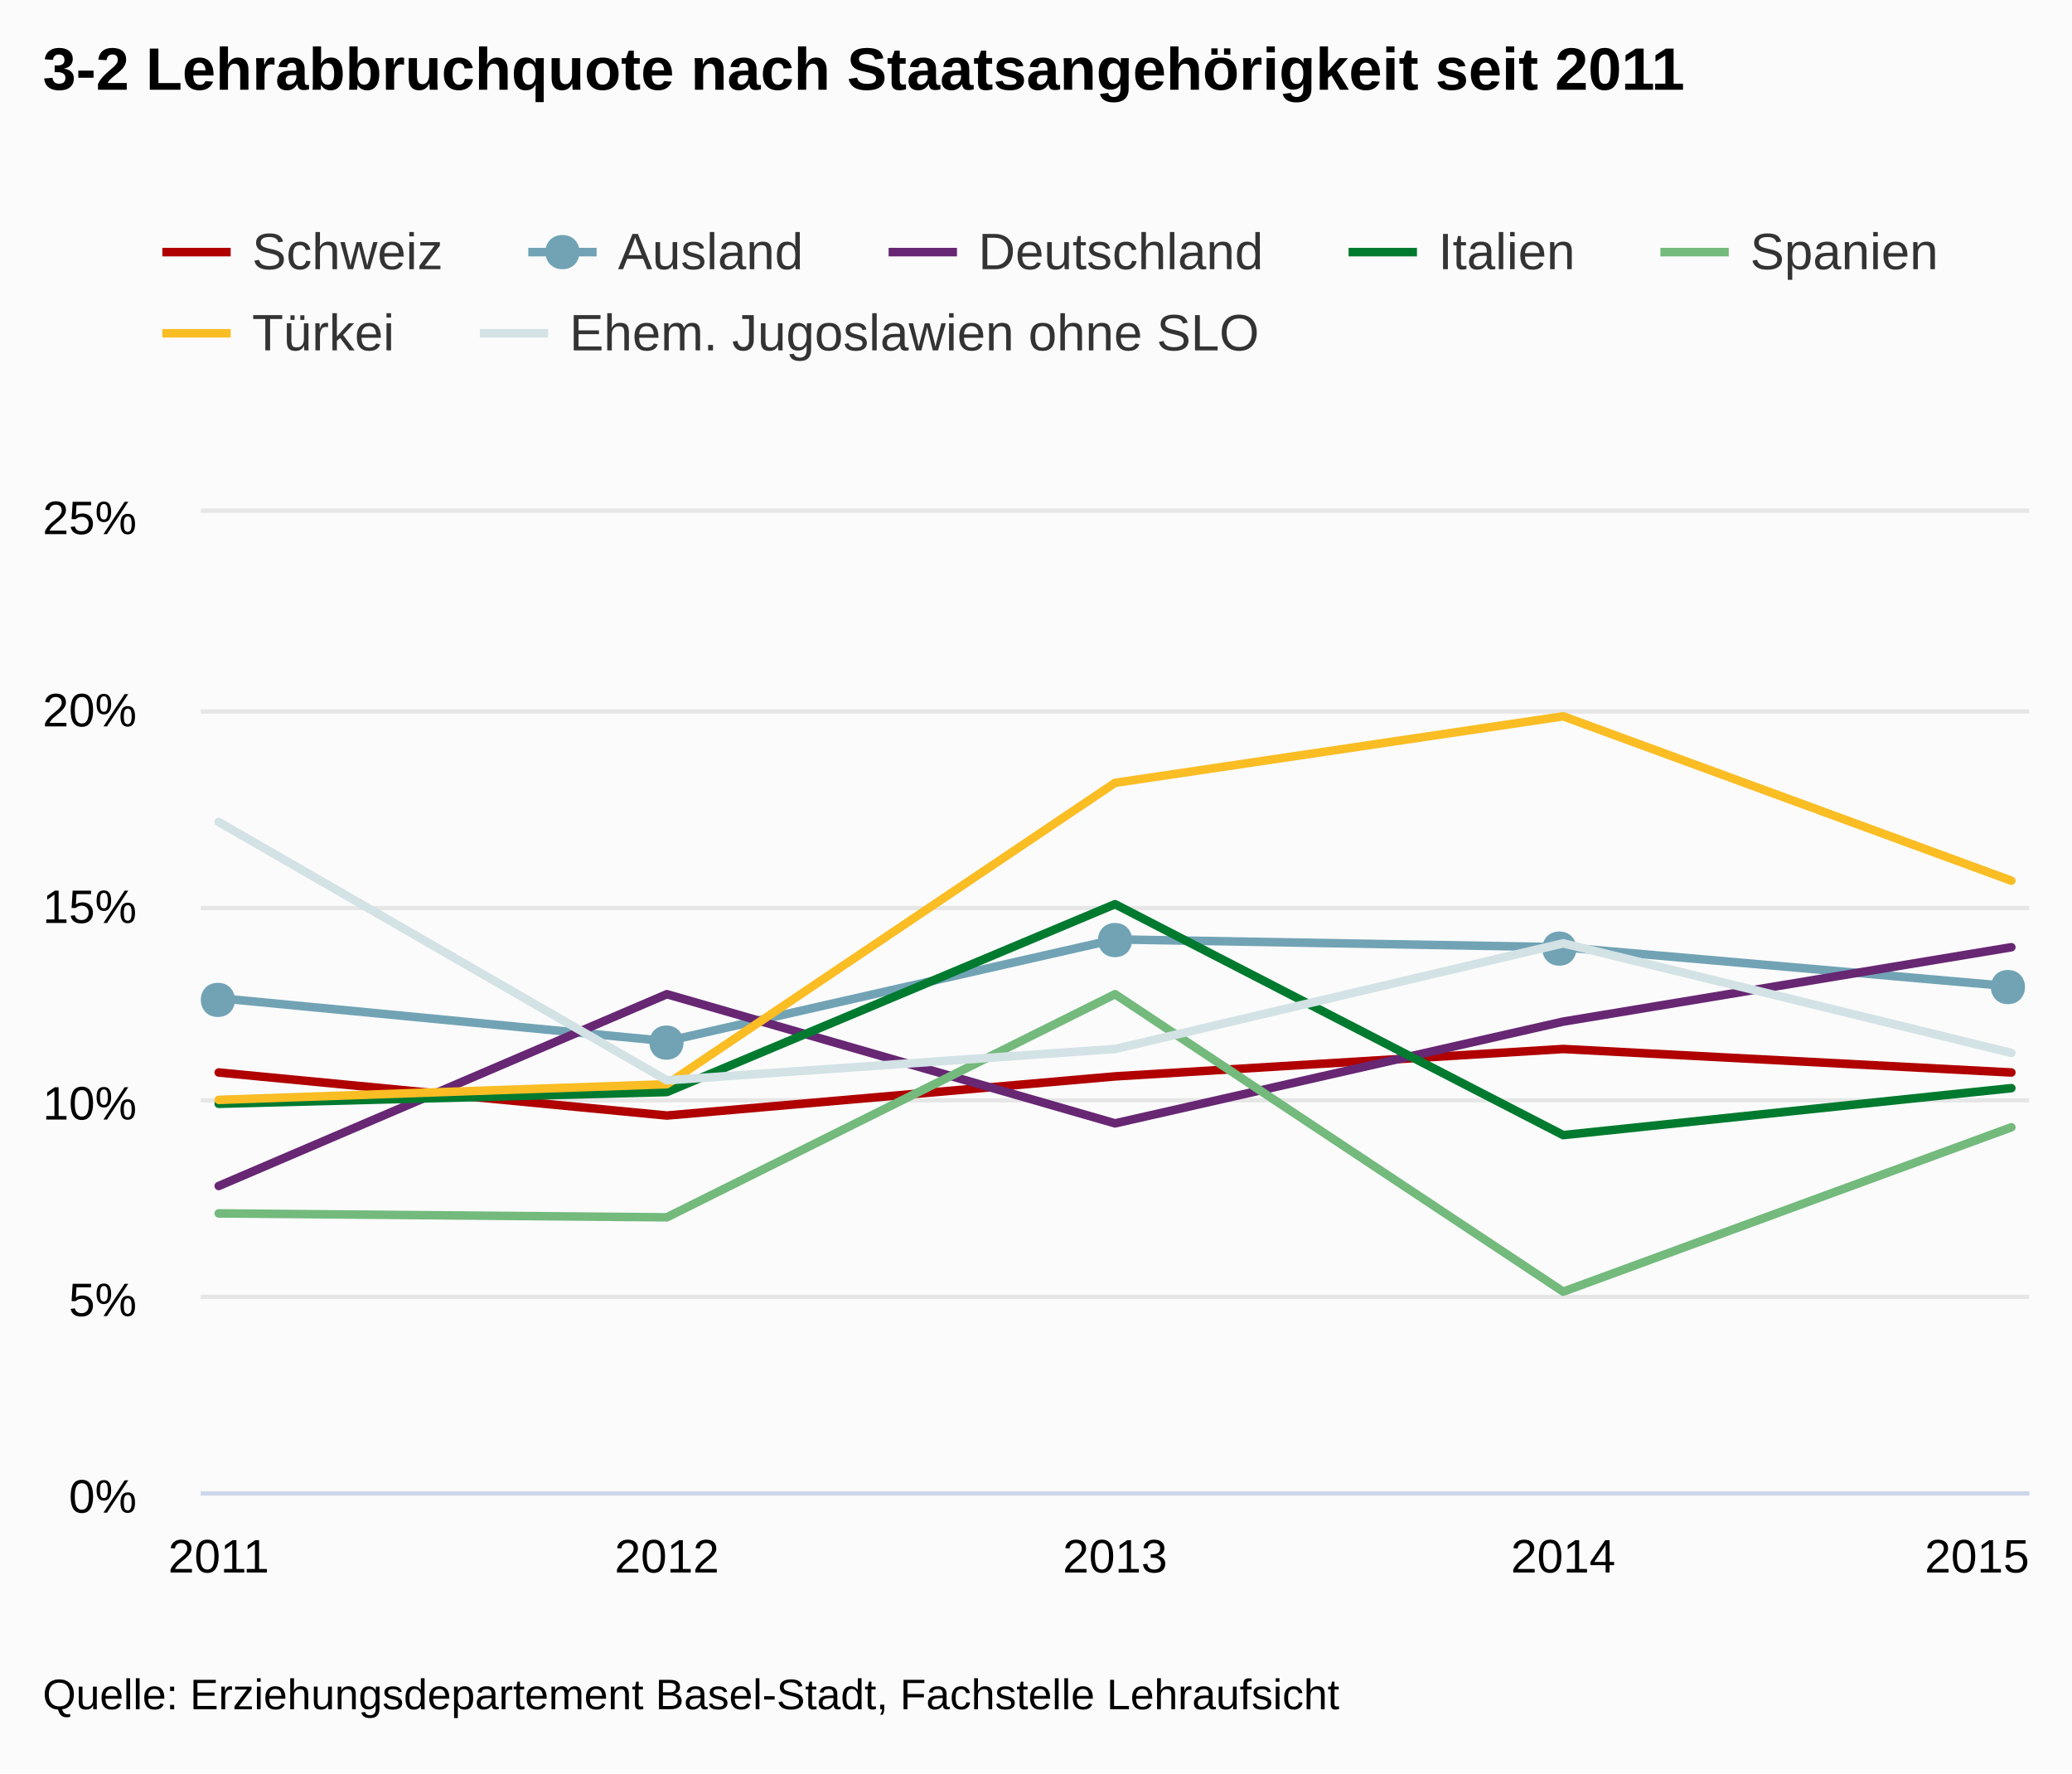
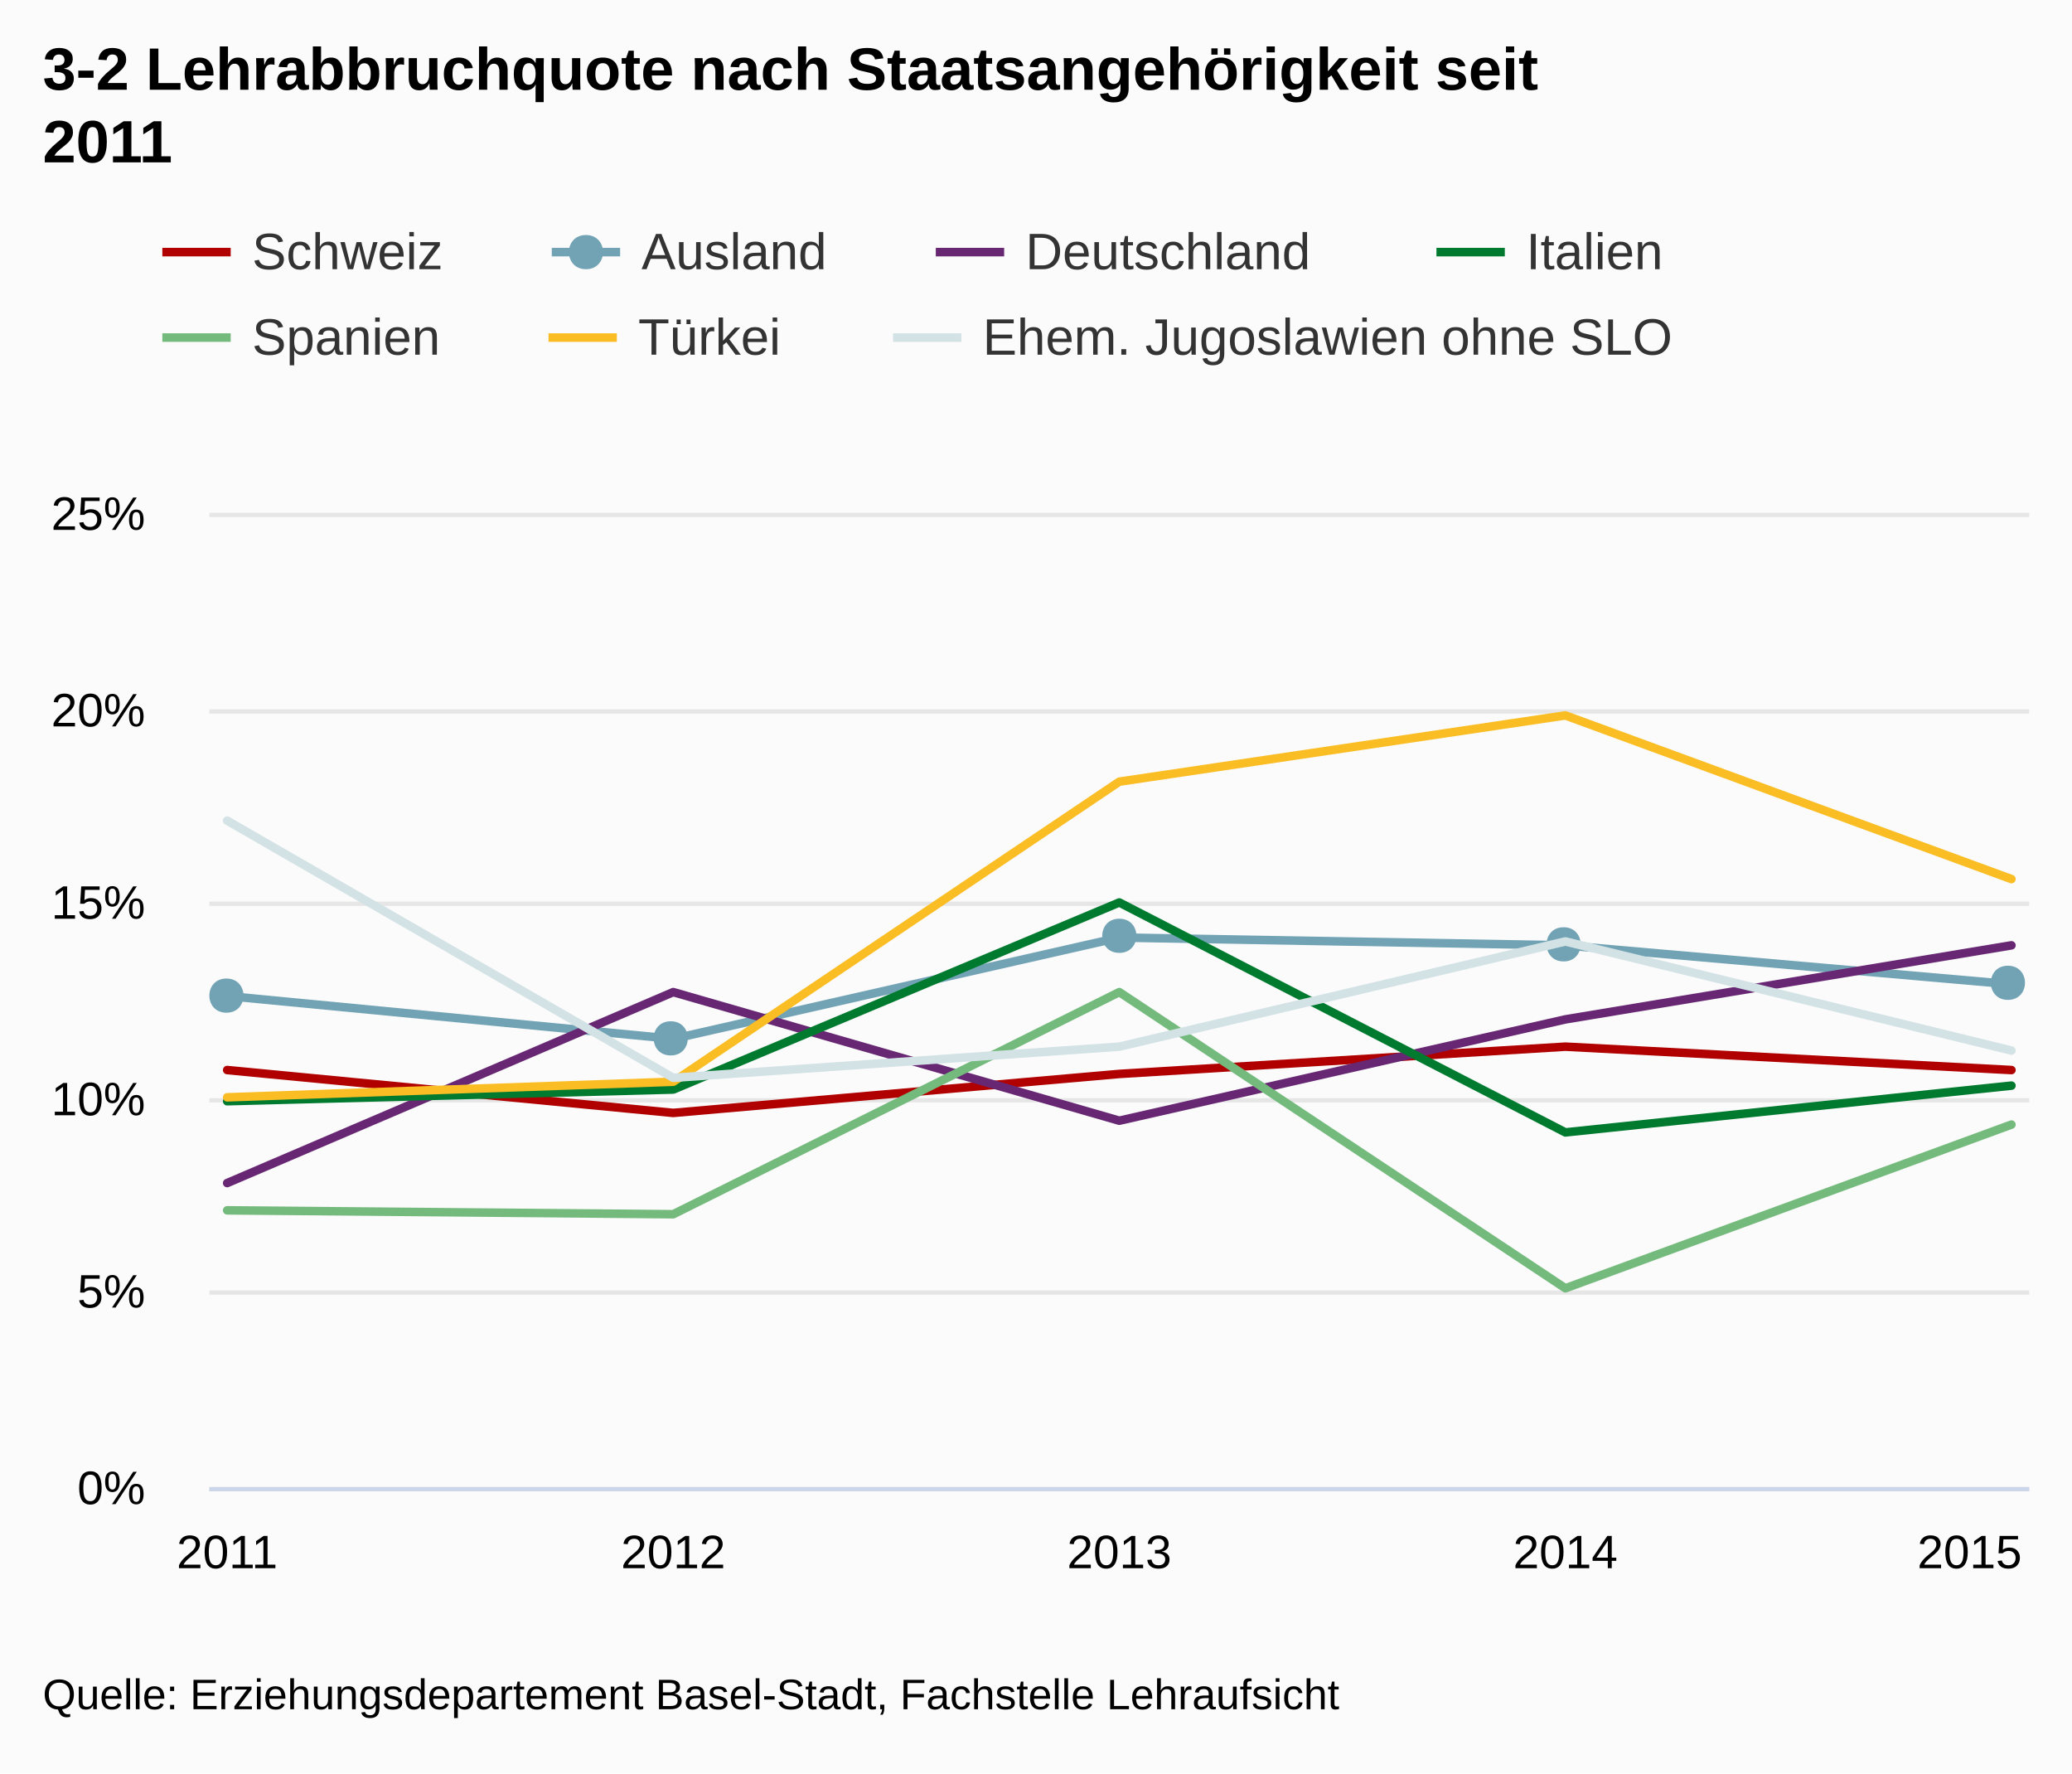
<svg xmlns="http://www.w3.org/2000/svg" class="highcharts-root" viewBox="0 0 485 415" font-family="Arial" font-size="12">
  <defs>
    <clipPath id="a">
-       <path fill="none" d="M0 0h428v229H0z" />
+       <path fill="none" d="M0 0h426v228H0z" />
    </clipPath>
  </defs>
  <rect fill="#fbfbfb" class="highcharts-background" width="485" height="415" rx="0" ry="0" />
-   <path fill="none" class="highcharts-plot-background" d="M47 120h428v229H47z" />
+   <path fill="none" class="highcharts-plot-background" d="M49 120h426v228H49z" />
  <g class="highcharts-grid highcharts-xaxis-grid">
-     <path fill="none" class="highcharts-grid-line" d="M50.5 120v229m105-229v229m105-229v229m105-229v229m105-229v229" />
+     <path fill="none" class="highcharts-grid-line" d="M52.5 120v228m105-228v228m104-228v228m104-228v228m105-228v228" />
  </g>
  <g class="highcharts-grid highcharts-yaxis-grid">
-     <path fill="none" stroke="#e6e6e6" class="highcharts-grid-line" d="M47 349.5h428m-428-46h428m-428-46h428m-428-45h428m-428-46h428m-428-47h428" />
+     <path fill="none" stroke="#e6e6e6" class="highcharts-grid-line" d="M49 348.5h426m-426-46h426m-426-45h426m-426-46h426m-426-45h426m-426-46h426" />
  </g>
-   <path fill="none" class="highcharts-plot-border" d="M47 120h428v229H47z" />
+   <path fill="none" class="highcharts-plot-border" d="M49 120h426v228H49z" />
  <g class="highcharts-axis highcharts-xaxis">
-     <path fill="none" class="highcharts-axis-line" stroke="#ccd6eb" d="M47 349.5h428" />
+     <path fill="none" class="highcharts-axis-line" stroke="#ccd6eb" d="M49 348.5h426" />
  </g>
  <g class="highcharts-axis highcharts-yaxis">
-     <path fill="none" class="highcharts-axis-line" d="M47 120v229" />
+     <path fill="none" class="highcharts-axis-line" d="M49 120v228" />
  </g>
  <g class="highcharts-series-group">
-     <g class="highcharts-series highcharts-series-0 highcharts-line-series highcharts-color-undefined" transform="translate(47 120)" clip-path="url(#a)">
-       <path fill="none" d="M4.196 130.988l104.902 10.076L214 131.904l104.902-6.412 104.902 5.496" class="highcharts-graph" stroke="#B00000" stroke-width="2" stroke-linejoin="round" stroke-linecap="round" />
-       <path fill="none" d="M-5.804 130.988h10l104.902 10.076L214 131.904l104.902-6.412 104.902 5.496h10" stroke-linejoin="round" stroke="rgba(192,192,192,0)" stroke-width="22" class="highcharts-tracker" />
+     <g class="highcharts-series highcharts-series-0 highcharts-line-series highcharts-color-undefined" transform="translate(49 120)" clip-path="url(#a)">
+       <path fill="none" d="M4.176 130.416l104.412 10.032L213 131.328l104.412-6.384 104.412 5.472" class="highcharts-graph" stroke="#B00000" stroke-width="2" stroke-linejoin="round" stroke-linecap="round" />
+       <path fill="none" d="M-5.824 130.416h10l104.412 10.032L213 131.328l104.412-6.384 104.412 5.472h10" stroke-linejoin="round" stroke="rgba(192,192,192,0)" stroke-width="22" class="highcharts-tracker" />
    </g>
-     <g class="highcharts-series highcharts-series-1 highcharts-line-series highcharts-color-undefined" transform="translate(47 120)" clip-path="url(#a)">
-       <path fill="none" d="M4.196 113.584l104.902 10.076L214 99.844l104.902 1.832 104.902 9.16" class="highcharts-graph" stroke="#71A3B5" stroke-width="2" stroke-linejoin="round" stroke-linecap="round" />
-       <path fill="none" d="M-5.804 113.584h10l104.902 10.076L214 99.844l104.902 1.832 104.902 9.16h10" stroke-linejoin="round" stroke="rgba(192,192,192,0)" stroke-width="22" class="highcharts-tracker" />
+     <g class="highcharts-series highcharts-series-1 highcharts-line-series highcharts-color-undefined" transform="translate(49 120)" clip-path="url(#a)">
+       <path fill="none" d="M4.176 113.088l104.412 10.032L213 99.408l104.412 1.824 104.412 9.12" class="highcharts-graph" stroke="#71A3B5" stroke-width="2" stroke-linejoin="round" stroke-linecap="round" />
+       <path fill="none" d="M-5.824 113.088h10l104.412 10.032L213 99.408l104.412 1.824 104.412 9.12h10" stroke-linejoin="round" stroke="rgba(192,192,192,0)" stroke-width="22" class="highcharts-tracker" />
    </g>
    <g class="highcharts-markers highcharts-series-1 highcharts-line-series highcharts-color-undefined highcharts-tracker">
-       <path fill="#71A3B5" d="M470 227c5.328 0 5.328 8 0 8s-5.328-8 0-8zm-105-9c5.328 0 5.328 8 0 8s-5.328-8 0-8zm-104-2c5.328 0 5.328 8 0 8s-5.328-8 0-8zm-105 24c5.328 0 5.328 8 0 8s-5.328-8 0-8zM51 230c5.328 0 5.328 8 0 8s-5.328-8 0-8z" class="highcharts-point" />
+       <path fill="#71A3B5" d="M470 226c5.328 0 5.328 8 0 8s-5.328-8 0-8zm-104-9c5.328 0 5.328 8 0 8s-5.328-8 0-8zm-104-2c5.328 0 5.328 8 0 8s-5.328-8 0-8zm-105 24c5.328 0 5.328 8 0 8s-5.328-8 0-8zM53 229c5.328 0 5.328 8 0 8s-5.328-8 0-8z" class="highcharts-point" />
    </g>
-     <g class="highcharts-series highcharts-series-2 highcharts-line-series highcharts-color-undefined" transform="translate(47 120)" clip-path="url(#a)">
-       <path fill="none" d="M4.196 157.552l104.902-44.884L214 142.896l104.902-23.816 104.902-17.404" class="highcharts-graph" stroke="#672773" stroke-width="2" stroke-linejoin="round" stroke-linecap="round" />
-       <path fill="none" d="M-5.804 157.552h10l104.902-44.884L214 142.896l104.902-23.816 104.902-17.404h10" stroke-linejoin="round" stroke="rgba(192,192,192,0)" stroke-width="22" class="highcharts-tracker" />
+     <g class="highcharts-series highcharts-series-2 highcharts-line-series highcharts-color-undefined" transform="translate(49 120)" clip-path="url(#a)">
+       <path fill="none" d="M4.176 156.864l104.412-44.688L213 142.272l104.412-23.712 104.412-17.328" class="highcharts-graph" stroke="#672773" stroke-width="2" stroke-linejoin="round" stroke-linecap="round" />
+       <path fill="none" d="M-5.824 156.864h10l104.412-44.688L213 142.272l104.412-23.712 104.412-17.328h10" stroke-linejoin="round" stroke="rgba(192,192,192,0)" stroke-width="22" class="highcharts-tracker" />
    </g>
-     <g class="highcharts-series highcharts-series-3 highcharts-line-series highcharts-color-undefined" transform="translate(47 120)" clip-path="url(#a)">
-       <path fill="none" d="M4.196 138.316l104.902-2.748L214 91.6l104.902 54.044 104.902-10.992" class="highcharts-graph" stroke="#007A2F" stroke-width="2" stroke-linejoin="round" stroke-linecap="round" />
-       <path fill="none" d="M-5.804 138.316h10l104.902-2.748L214 91.6l104.902 54.044 104.902-10.992h10" stroke-linejoin="round" stroke="rgba(192,192,192,0)" stroke-width="22" class="highcharts-tracker" />
+     <g class="highcharts-series highcharts-series-3 highcharts-line-series highcharts-color-undefined" transform="translate(49 120)" clip-path="url(#a)">
+       <path fill="none" d="M4.176 137.712l104.412-2.736L213 91.2l104.412 53.808 104.412-10.944" class="highcharts-graph" stroke="#007A2F" stroke-width="2" stroke-linejoin="round" stroke-linecap="round" />
+       <path fill="none" d="M-5.824 137.712h10l104.412-2.736L213 91.2l104.412 53.808 104.412-10.944h10" stroke-linejoin="round" stroke="rgba(192,192,192,0)" stroke-width="22" class="highcharts-tracker" />
    </g>
-     <g class="highcharts-series highcharts-series-4 highcharts-line-series highcharts-color-undefined" transform="translate(47 120)" clip-path="url(#a)">
-       <path fill="none" d="M4.196 163.964l104.902.916L214 112.668l104.902 69.616 104.902-38.472" class="highcharts-graph" stroke="#73BA7C" stroke-width="2" stroke-linejoin="round" stroke-linecap="round" />
-       <path fill="none" d="M-5.804 163.964h10l104.902.916L214 112.668l104.902 69.616 104.902-38.472h10" stroke-linejoin="round" stroke="rgba(192,192,192,0)" stroke-width="22" class="highcharts-tracker" />
+     <g class="highcharts-series highcharts-series-4 highcharts-line-series highcharts-color-undefined" transform="translate(49 120)" clip-path="url(#a)">
+       <path fill="none" d="M4.176 163.248l104.412.912L213 112.176l104.412 69.312 104.412-38.304" class="highcharts-graph" stroke="#73BA7C" stroke-width="2" stroke-linejoin="round" stroke-linecap="round" />
+       <path fill="none" d="M-5.824 163.248h10l104.412.912L213 112.176l104.412 69.312 104.412-38.304h10" stroke-linejoin="round" stroke="rgba(192,192,192,0)" stroke-width="22" class="highcharts-tracker" />
    </g>
-     <g class="highcharts-series highcharts-series-5 highcharts-line-series highcharts-color-undefined" transform="translate(47 120)" clip-path="url(#a)">
-       <path fill="none" d="M4.196 137.4l104.902-3.664L214 63.204l104.902-15.572 104.902 38.472" class="highcharts-graph" stroke="#FABD24" stroke-width="2" stroke-linejoin="round" stroke-linecap="round" />
-       <path fill="none" d="M-5.804 137.4h10l104.902-3.664L214 63.204l104.902-15.572 104.902 38.472h10" stroke-linejoin="round" stroke="rgba(192,192,192,0)" stroke-width="22" class="highcharts-tracker" />
+     <g class="highcharts-series highcharts-series-5 highcharts-line-series highcharts-color-undefined" transform="translate(49 120)" clip-path="url(#a)">
+       <path fill="none" d="M4.176 136.8l104.412-3.648L213 62.928l104.412-15.504 104.412 38.304" class="highcharts-graph" stroke="#FABD24" stroke-width="2" stroke-linejoin="round" stroke-linecap="round" />
+       <path fill="none" d="M-5.824 136.8h10l104.412-3.648L213 62.928l104.412-15.504 104.412 38.304h10" stroke-linejoin="round" stroke="rgba(192,192,192,0)" stroke-width="22" class="highcharts-tracker" />
    </g>
-     <g class="highcharts-series highcharts-series-6 highcharts-line-series highcharts-color-undefined" transform="translate(47 120)" clip-path="url(#a)">
-       <path fill="none" d="M4.196 72.364l104.902 60.456L214 125.492l104.902-24.732 104.902 25.648" class="highcharts-graph" stroke="#D3E2E5" stroke-width="2" stroke-linejoin="round" stroke-linecap="round" />
-       <path fill="none" d="M-5.804 72.364h10l104.902 60.456L214 125.492l104.902-24.732 104.902 25.648h10" stroke-linejoin="round" stroke="rgba(192,192,192,0)" stroke-width="22" class="highcharts-tracker" />
+     <g class="highcharts-series highcharts-series-6 highcharts-line-series highcharts-color-undefined" transform="translate(49 120)" clip-path="url(#a)">
+       <path fill="none" d="M4.176 72.048l104.412 60.192L213 124.944l104.412-24.624 104.412 25.536" class="highcharts-graph" stroke="#D3E2E5" stroke-width="2" stroke-linejoin="round" stroke-linecap="round" />
+       <path fill="none" d="M-5.824 72.048h10l104.412 60.192L213 124.944l104.412-24.624 104.412 25.536h10" stroke-linejoin="round" stroke="rgba(192,192,192,0)" stroke-width="22" class="highcharts-tracker" />
    </g>
  </g>
  <text x="10" class="highcharts-title" style="width:421px" y="21" color="#000" font-size="14" font-weight="700">
-     <tspan>3-2 Lehrabbruchquote nach Staatsangehörigkeit seit 2011</tspan>
+     <tspan>3-2 Lehrabbruchquote nach Staatsangehörigkeit seit</tspan>
+     <tspan dy="17" x="10">2011</tspan>
  </text>
  <g class="highcharts-legend" transform="translate(30 45)">
-     <rect fill="none" class="highcharts-legend-box" rx="0" ry="0" width="431" height="49" />
+     <rect fill="none" class="highcharts-legend-box" rx="0" ry="0" width="387" height="51" />
    <g class="highcharts-legend-item highcharts-line-series highcharts-color-undefined highcharts-series-0">
      <path fill="none" d="M8 14h16" class="highcharts-graph" stroke="#B00000" stroke-width="2" />
      <text x="21" y="15" color="#333" font-weight="400" cursor="pointer" fill="#333" transform="translate(8 3)">
                Schweiz
            </text>
    </g>
    <g class="highcharts-legend-item highcharts-line-series highcharts-color-undefined highcharts-series-1">
-       <path fill="none" d="M93.656 14h16" class="highcharts-graph" stroke="#71A3B5" stroke-width="2" />
-       <path fill="#71A3B5" d="M101.656 10c5.328 0 5.328 8 0 8s-5.328-8 0-8z" class="highcharts-point" />
-       <text x="21" y="15" color="#333" font-weight="400" cursor="pointer" fill="#333" transform="translate(93.656 3)">
+       <path fill="none" d="M99.156 14h16" class="highcharts-graph" stroke="#71A3B5" stroke-width="2" />
+       <path fill="#71A3B5" d="M107.156 10c5.328 0 5.328 8 0 8s-5.328-8 0-8z" class="highcharts-point" />
+       <text x="21" y="15" color="#333" font-weight="400" cursor="pointer" fill="#333" transform="translate(99.156 3)">
                Ausland
            </text>
    </g>
    <g class="highcharts-legend-item highcharts-line-series highcharts-color-undefined highcharts-series-2">
-       <path fill="none" d="M178 14h16" class="highcharts-graph" stroke="#672773" stroke-width="2" />
-       <text x="21" y="15" color="#333" font-weight="400" cursor="pointer" fill="#333" transform="translate(178 3)">
+       <path fill="none" d="M189.047 14h16" class="highcharts-graph" stroke="#672773" stroke-width="2" />
+       <text x="21" y="15" color="#333" font-weight="400" cursor="pointer" fill="#333" transform="translate(189.047 3)">
                Deutschland
            </text>
    </g>
    <g class="highcharts-legend-item highcharts-line-series highcharts-color-undefined highcharts-series-3">
-       <path fill="none" d="M285.672 14h16" class="highcharts-graph" stroke="#007A2F" stroke-width="2" />
-       <text x="21" y="15" color="#333" font-weight="400" cursor="pointer" fill="#333" transform="translate(285.672 3)">
+       <path fill="none" d="M306.234 14h16" class="highcharts-graph" stroke="#007A2F" stroke-width="2" />
+       <text x="21" y="15" color="#333" font-weight="400" cursor="pointer" fill="#333" transform="translate(306.234 3)">
                Italien
            </text>
    </g>
    <g class="highcharts-legend-item highcharts-line-series highcharts-color-undefined highcharts-series-4">
-       <path fill="none" d="M358.656 14h16" class="highcharts-graph" stroke="#73BA7C" stroke-width="2" />
-       <text x="21" y="15" color="#333" font-weight="400" cursor="pointer" fill="#333" transform="translate(358.656 3)">
+       <path fill="none" d="M8 34h16" class="highcharts-graph" stroke="#73BA7C" stroke-width="2" />
+       <text x="21" y="15" color="#333" font-weight="400" cursor="pointer" fill="#333" transform="translate(8 23)">
                Spanien
            </text>
    </g>
    <g class="highcharts-legend-item highcharts-line-series highcharts-color-undefined highcharts-series-5">
-       <path fill="none" d="M8 33h16" class="highcharts-graph" stroke="#FABD24" stroke-width="2" />
-       <text x="21" y="15" color="#333" font-weight="400" cursor="pointer" fill="#333" transform="translate(8 22)">
+       <path fill="none" d="M98.39 34h16" class="highcharts-graph" stroke="#FABD24" stroke-width="2" />
+       <text x="21" y="15" color="#333" font-weight="400" cursor="pointer" fill="#333" transform="translate(98.39 23)">
                Türkei
            </text>
    </g>
    <g class="highcharts-legend-item highcharts-line-series highcharts-color-undefined highcharts-series-6">
-       <path fill="none" d="M82.313 33h16" class="highcharts-graph" stroke="#D3E2E5" stroke-width="2" />
-       <text x="21" y="15" color="#333" font-weight="400" cursor="pointer" fill="#333" transform="translate(82.313 22)">
+       <path fill="none" d="M179.031 34h16" class="highcharts-graph" stroke="#D3E2E5" stroke-width="2" />
+       <text x="21" y="15" color="#333" font-weight="400" cursor="pointer" fill="#333" transform="translate(179.031 23)">
        <tspan>Ehem. Jugoslawien ohne SLO</tspan>
      </text>
    </g>
  </g>
  <g class="highcharts-axis-labels highcharts-xaxis-labels" text-anchor="middle" color="#000" cursor="default" font-size="11">
-     <text x="51.196" style="width:106px" y="368">
+     <text x="53.176" style="width:106px" y="367">
      <tspan>2011</tspan>
    </text>
-     <text x="156.098" style="width:106px" y="368">
+     <text x="157.588" style="width:106px" y="367">
      <tspan>2012</tspan>
    </text>
-     <text x="261" style="width:106px" y="368">
+     <text x="262" style="width:106px" y="367">
      <tspan>2013</tspan>
    </text>
-     <text x="365.902" style="width:106px" y="368">
+     <text x="366.412" style="width:106px" y="367">
      <tspan>2014</tspan>
    </text>
-     <text x="462.781" style="width:106px" y="368">
+     <text x="461.031" style="width:106px" y="367">
      <tspan>2015</tspan>
    </text>
  </g>
  <g class="highcharts-axis-labels highcharts-yaxis-labels" text-anchor="end" color="#000" cursor="default" font-size="11">
-     <text x="32" style="width:150px" y="354">
+     <text x="34" style="width:150px" y="352">
      <tspan>0%</tspan>
    </text>
-     <text x="32" style="width:150px" y="308">
+     <text x="34" style="width:150px" y="306">
      <tspan>5%</tspan>
    </text>
-     <text x="32" style="width:150px" y="262">
+     <text x="34" style="width:150px" y="261">
      <tspan>10%</tspan>
    </text>
-     <text x="32" style="width:150px" y="216">
+     <text x="34" style="width:150px" y="215">
      <tspan>15%</tspan>
    </text>
-     <text x="32" style="width:150px" y="170">
+     <text x="34" style="width:150px" y="170">
      <tspan>20%</tspan>
    </text>
-     <text x="32" style="width:150px" y="125">
+     <text x="34" style="width:150px" y="124">
      <tspan>25%</tspan>
    </text>
  </g>
  <text x="10" class="highcharts-credits" y="400" cursor="default" color="#000" font-size="10">
    <tspan>Quelle: Erziehungsdepartement Basel-Stadt, Fachstelle Lehraufsicht</tspan>
  </text>
</svg>
